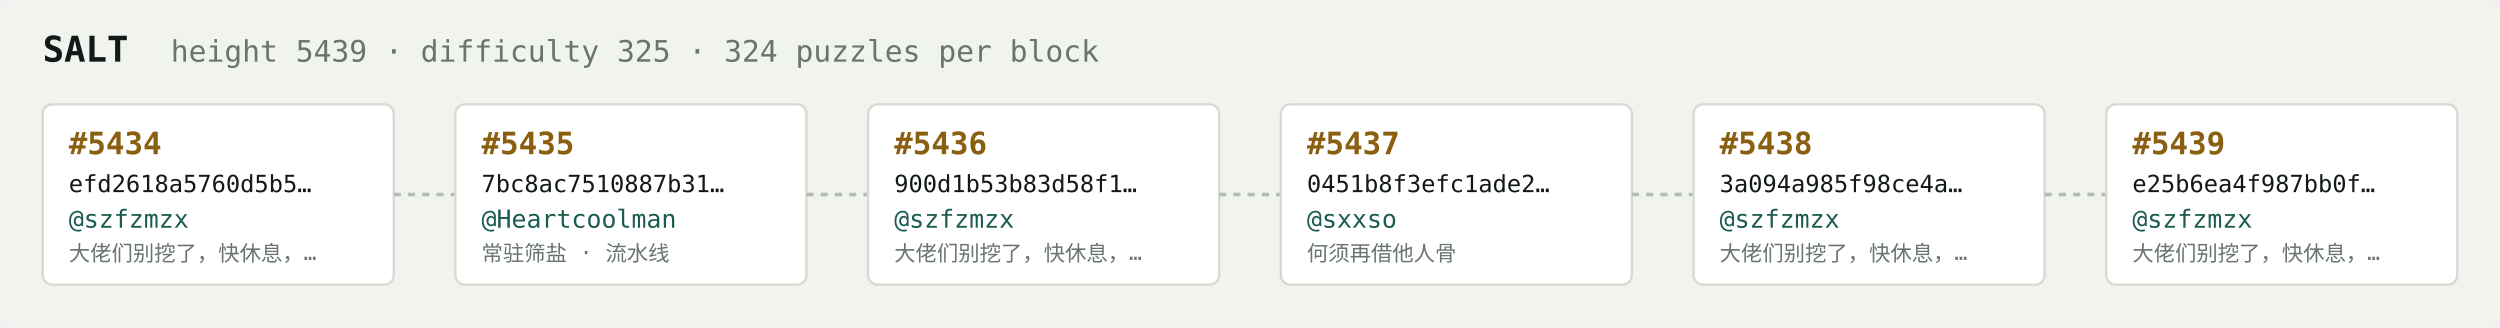
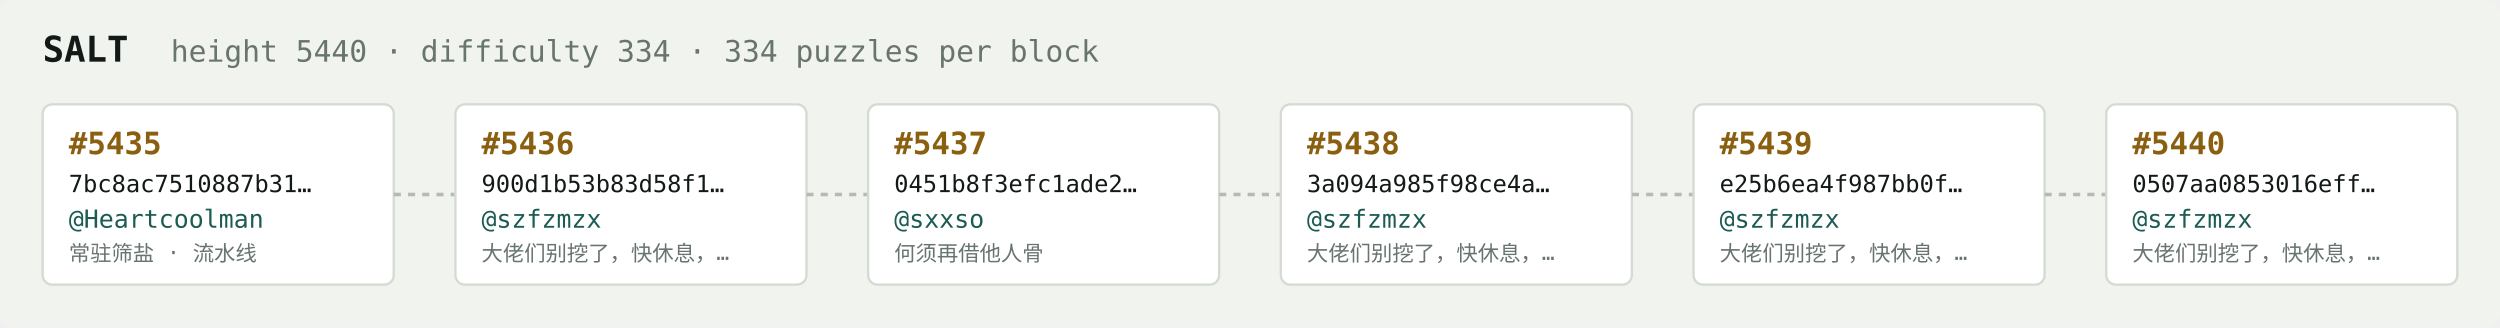
<svg xmlns="http://www.w3.org/2000/svg" width="1054" height="138" viewBox="0 0 1054 138" font-family="ui-monospace,SFMono-Regular,Menlo,monospace">
  <rect fill="#f1f3ef" width="1054" height="138" rx="6" />
  <text x="18" y="26" fill="#121916" font-size="15" font-weight="700">SALT</text>
-   <text x="72" y="26" fill="#68746e" font-size="12.5">height 5439 · difficulty 325 · 324 puzzles per block</text>
+   <text x="72" y="26" fill="#68746e" font-size="12.5">height 5440 · difficulty 334 · 334 puzzles per block</text>
  <rect x="18" y="44" width="148" height="76" rx="4" fill="#ffffff" stroke="#d5dbd2" stroke-width="1" />
-   <text x="29" y="65" fill="#8a5f10" font-size="13" font-weight="700">#5434</text>
-   <text x="29" y="81" fill="#121916" font-size="10">efd2618a5760d5b5…</text>
-   <text x="29" y="96" fill="#1c5b52" font-size="10.5">@szfzmzx</text>
-   <text x="29" y="110" fill="#68746e" font-size="9">大佬们别挖了，快休息，…</text>
+   <text x="29" y="65" fill="#8a5f10" font-size="13" font-weight="700">#5435</text>
+   <text x="29" y="81" fill="#121916" font-size="10">7bc8ac7510887b31…</text>
+   <text x="29" y="96" fill="#1c5b52" font-size="10.5">@Heartcoolman</text>
+   <text x="29" y="110" fill="#68746e" font-size="9">常驻筛盐 · 流水线</text>
  <line x1="166" y1="82.0" x2="192" y2="82.0" stroke="#b3bcb4" stroke-width="1.5" stroke-dasharray="3 3" />
  <rect x="192" y="44" width="148" height="76" rx="4" fill="#ffffff" stroke="#d5dbd2" stroke-width="1" />
-   <text x="203" y="65" fill="#8a5f10" font-size="13" font-weight="700">#5435</text>
-   <text x="203" y="81" fill="#121916" font-size="10">7bc8ac7510887b31…</text>
-   <text x="203" y="96" fill="#1c5b52" font-size="10.5">@Heartcoolman</text>
-   <text x="203" y="110" fill="#68746e" font-size="9">常驻筛盐 · 流水线</text>
+   <text x="203" y="65" fill="#8a5f10" font-size="13" font-weight="700">#5436</text>
+   <text x="203" y="81" fill="#121916" font-size="10">900d1b53b83d58f1…</text>
+   <text x="203" y="96" fill="#1c5b52" font-size="10.5">@szfzmzx</text>
+   <text x="203" y="110" fill="#68746e" font-size="9">大佬们别挖了，快休息，…</text>
  <line x1="340" y1="82.0" x2="366" y2="82.0" stroke="#b3bcb4" stroke-width="1.5" stroke-dasharray="3 3" />
  <rect x="366" y="44" width="148" height="76" rx="4" fill="#ffffff" stroke="#d5dbd2" stroke-width="1" />
-   <text x="377" y="65" fill="#8a5f10" font-size="13" font-weight="700">#5436</text>
-   <text x="377" y="81" fill="#121916" font-size="10">900d1b53b83d58f1…</text>
-   <text x="377" y="96" fill="#1c5b52" font-size="10.5">@szfzmzx</text>
-   <text x="377" y="110" fill="#68746e" font-size="9">大佬们别挖了，快休息，…</text>
+   <text x="377" y="65" fill="#8a5f10" font-size="13" font-weight="700">#5437</text>
+   <text x="377" y="81" fill="#121916" font-size="10">0451b8f3efc1ade2…</text>
+   <text x="377" y="96" fill="#1c5b52" font-size="10.5">@sxxso</text>
+   <text x="377" y="110" fill="#68746e" font-size="9">何须再借他人骨</text>
  <line x1="514" y1="82.0" x2="540" y2="82.0" stroke="#b3bcb4" stroke-width="1.5" stroke-dasharray="3 3" />
  <rect x="540" y="44" width="148" height="76" rx="4" fill="#ffffff" stroke="#d5dbd2" stroke-width="1" />
-   <text x="551" y="65" fill="#8a5f10" font-size="13" font-weight="700">#5437</text>
-   <text x="551" y="81" fill="#121916" font-size="10">0451b8f3efc1ade2…</text>
-   <text x="551" y="96" fill="#1c5b52" font-size="10.5">@sxxso</text>
-   <text x="551" y="110" fill="#68746e" font-size="9">何须再借他人骨</text>
+   <text x="551" y="65" fill="#8a5f10" font-size="13" font-weight="700">#5438</text>
+   <text x="551" y="81" fill="#121916" font-size="10">3a094a985f98ce4a…</text>
+   <text x="551" y="96" fill="#1c5b52" font-size="10.5">@szfzmzx</text>
+   <text x="551" y="110" fill="#68746e" font-size="9">大佬们别挖了，快休息，…</text>
  <line x1="688" y1="82.0" x2="714" y2="82.0" stroke="#b3bcb4" stroke-width="1.5" stroke-dasharray="3 3" />
  <rect x="714" y="44" width="148" height="76" rx="4" fill="#ffffff" stroke="#d5dbd2" stroke-width="1" />
-   <text x="725" y="65" fill="#8a5f10" font-size="13" font-weight="700">#5438</text>
-   <text x="725" y="81" fill="#121916" font-size="10">3a094a985f98ce4a…</text>
+   <text x="725" y="65" fill="#8a5f10" font-size="13" font-weight="700">#5439</text>
+   <text x="725" y="81" fill="#121916" font-size="10">e25b6ea4f987bb0f…</text>
  <text x="725" y="96" fill="#1c5b52" font-size="10.5">@szfzmzx</text>
  <text x="725" y="110" fill="#68746e" font-size="9">大佬们别挖了，快休息，…</text>
  <line x1="862" y1="82.0" x2="888" y2="82.0" stroke="#b3bcb4" stroke-width="1.5" stroke-dasharray="3 3" />
  <rect x="888" y="44" width="148" height="76" rx="4" fill="#ffffff" stroke="#d5dbd2" stroke-width="1" />
-   <text x="899" y="65" fill="#8a5f10" font-size="13" font-weight="700">#5439</text>
-   <text x="899" y="81" fill="#121916" font-size="10">e25b6ea4f987bb0f…</text>
+   <text x="899" y="65" fill="#8a5f10" font-size="13" font-weight="700">#5440</text>
+   <text x="899" y="81" fill="#121916" font-size="10">0507aa0853016eff…</text>
  <text x="899" y="96" fill="#1c5b52" font-size="10.5">@szfzmzx</text>
  <text x="899" y="110" fill="#68746e" font-size="9">大佬们别挖了，快休息，…</text>
</svg>
